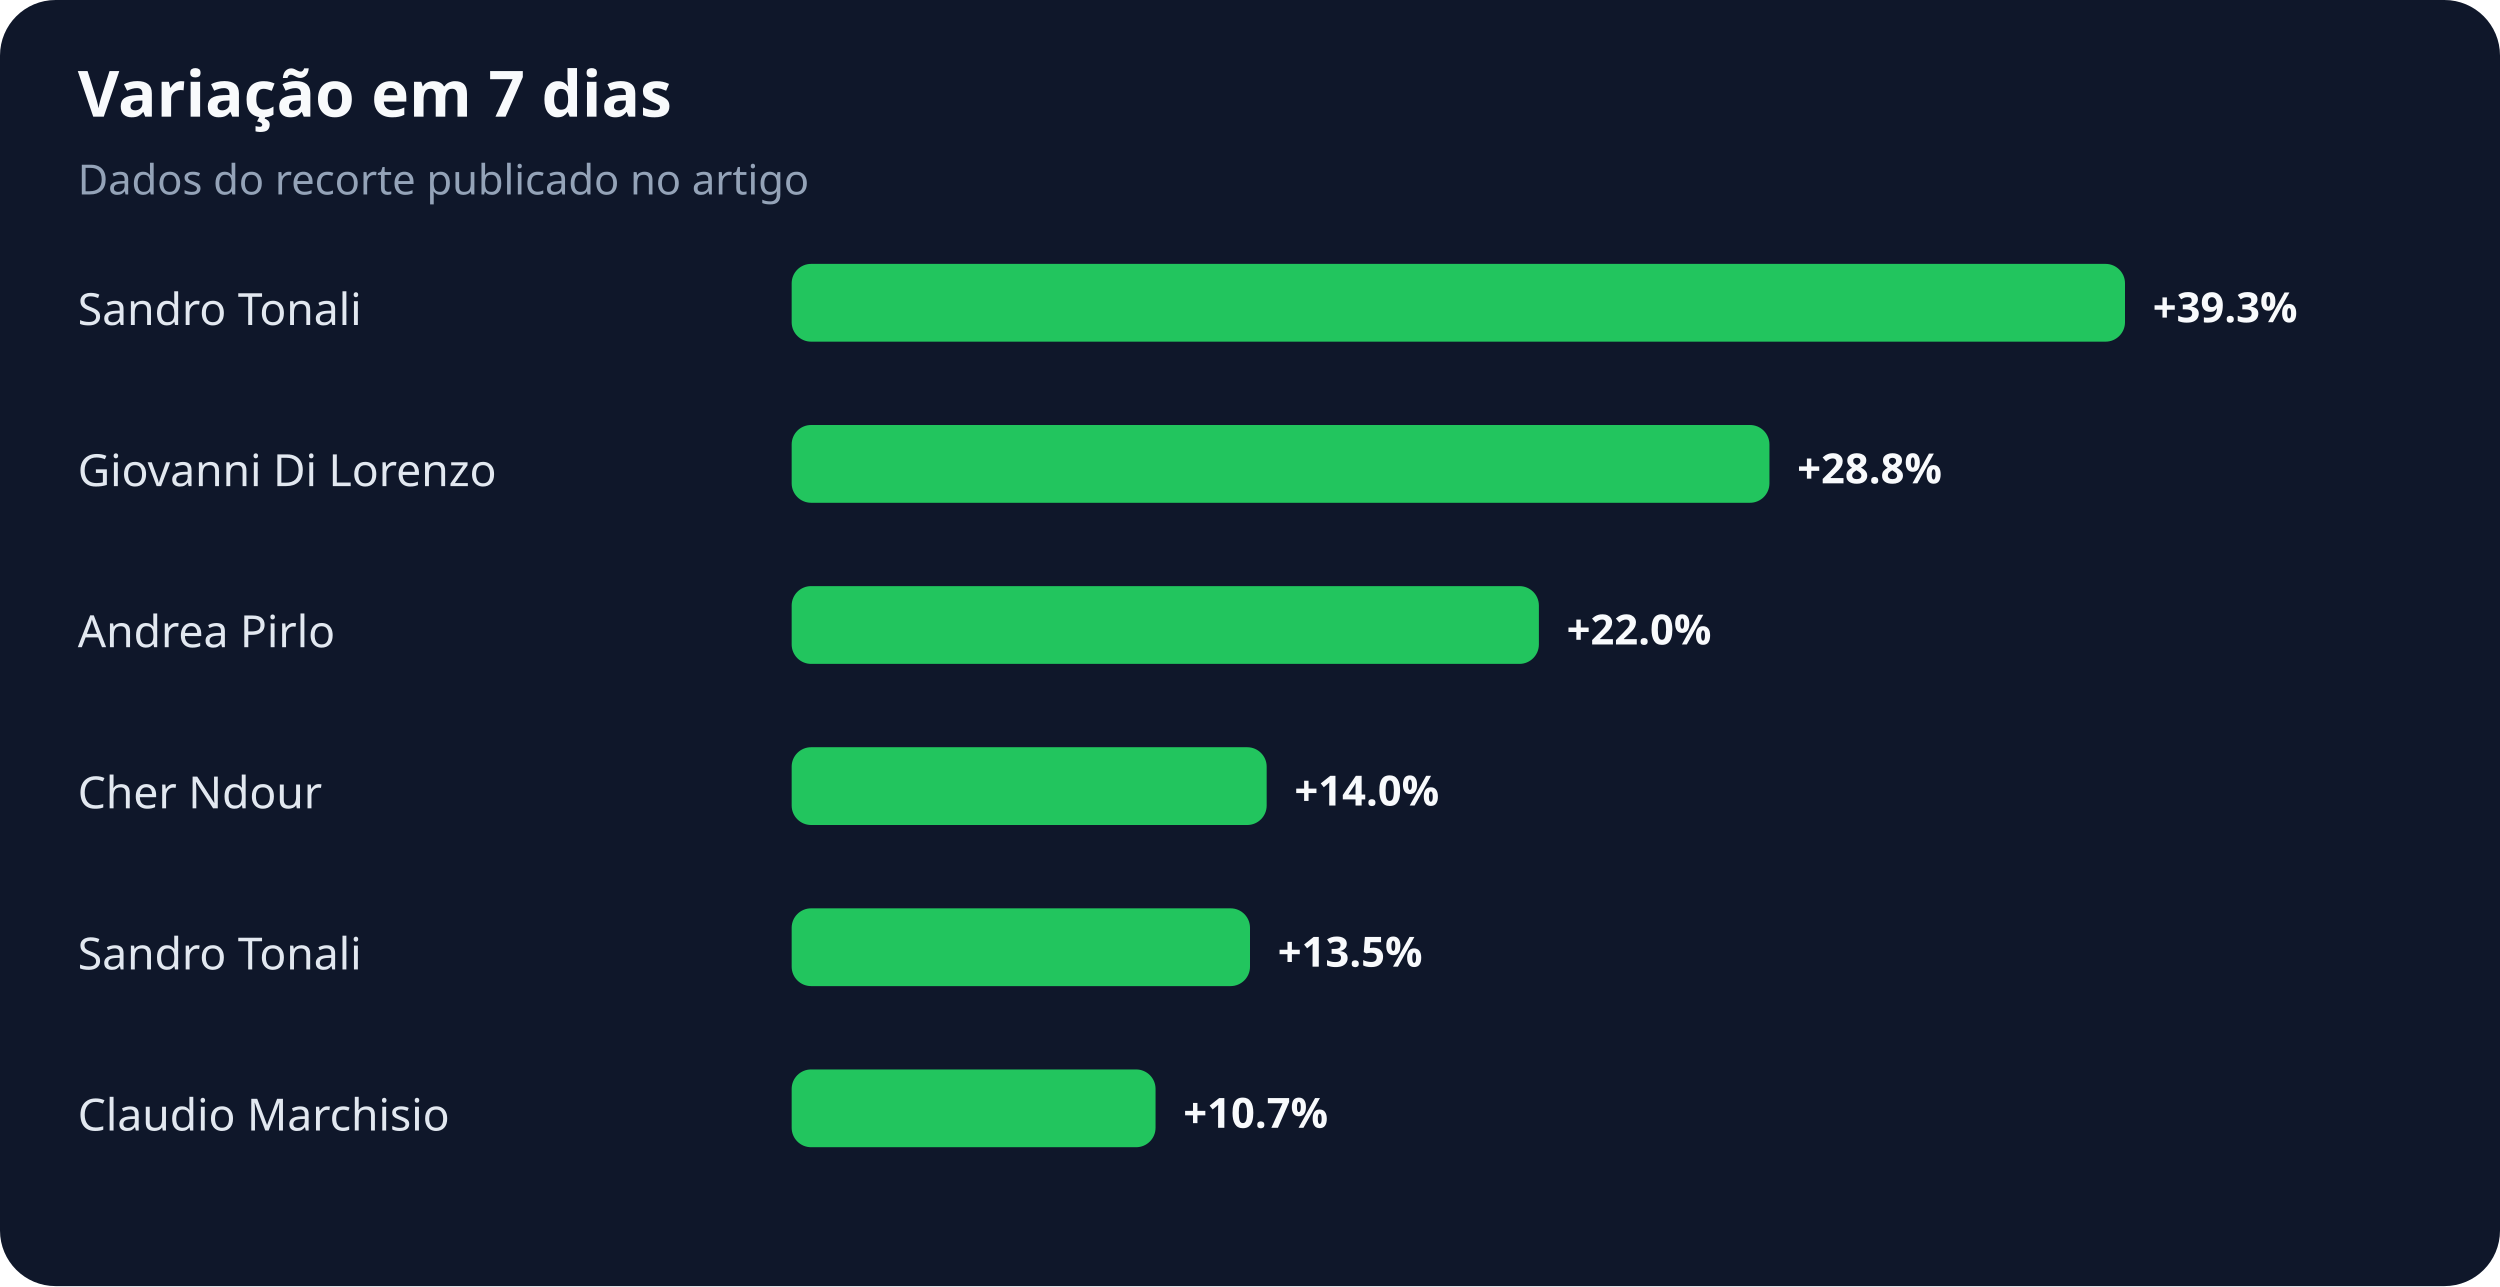
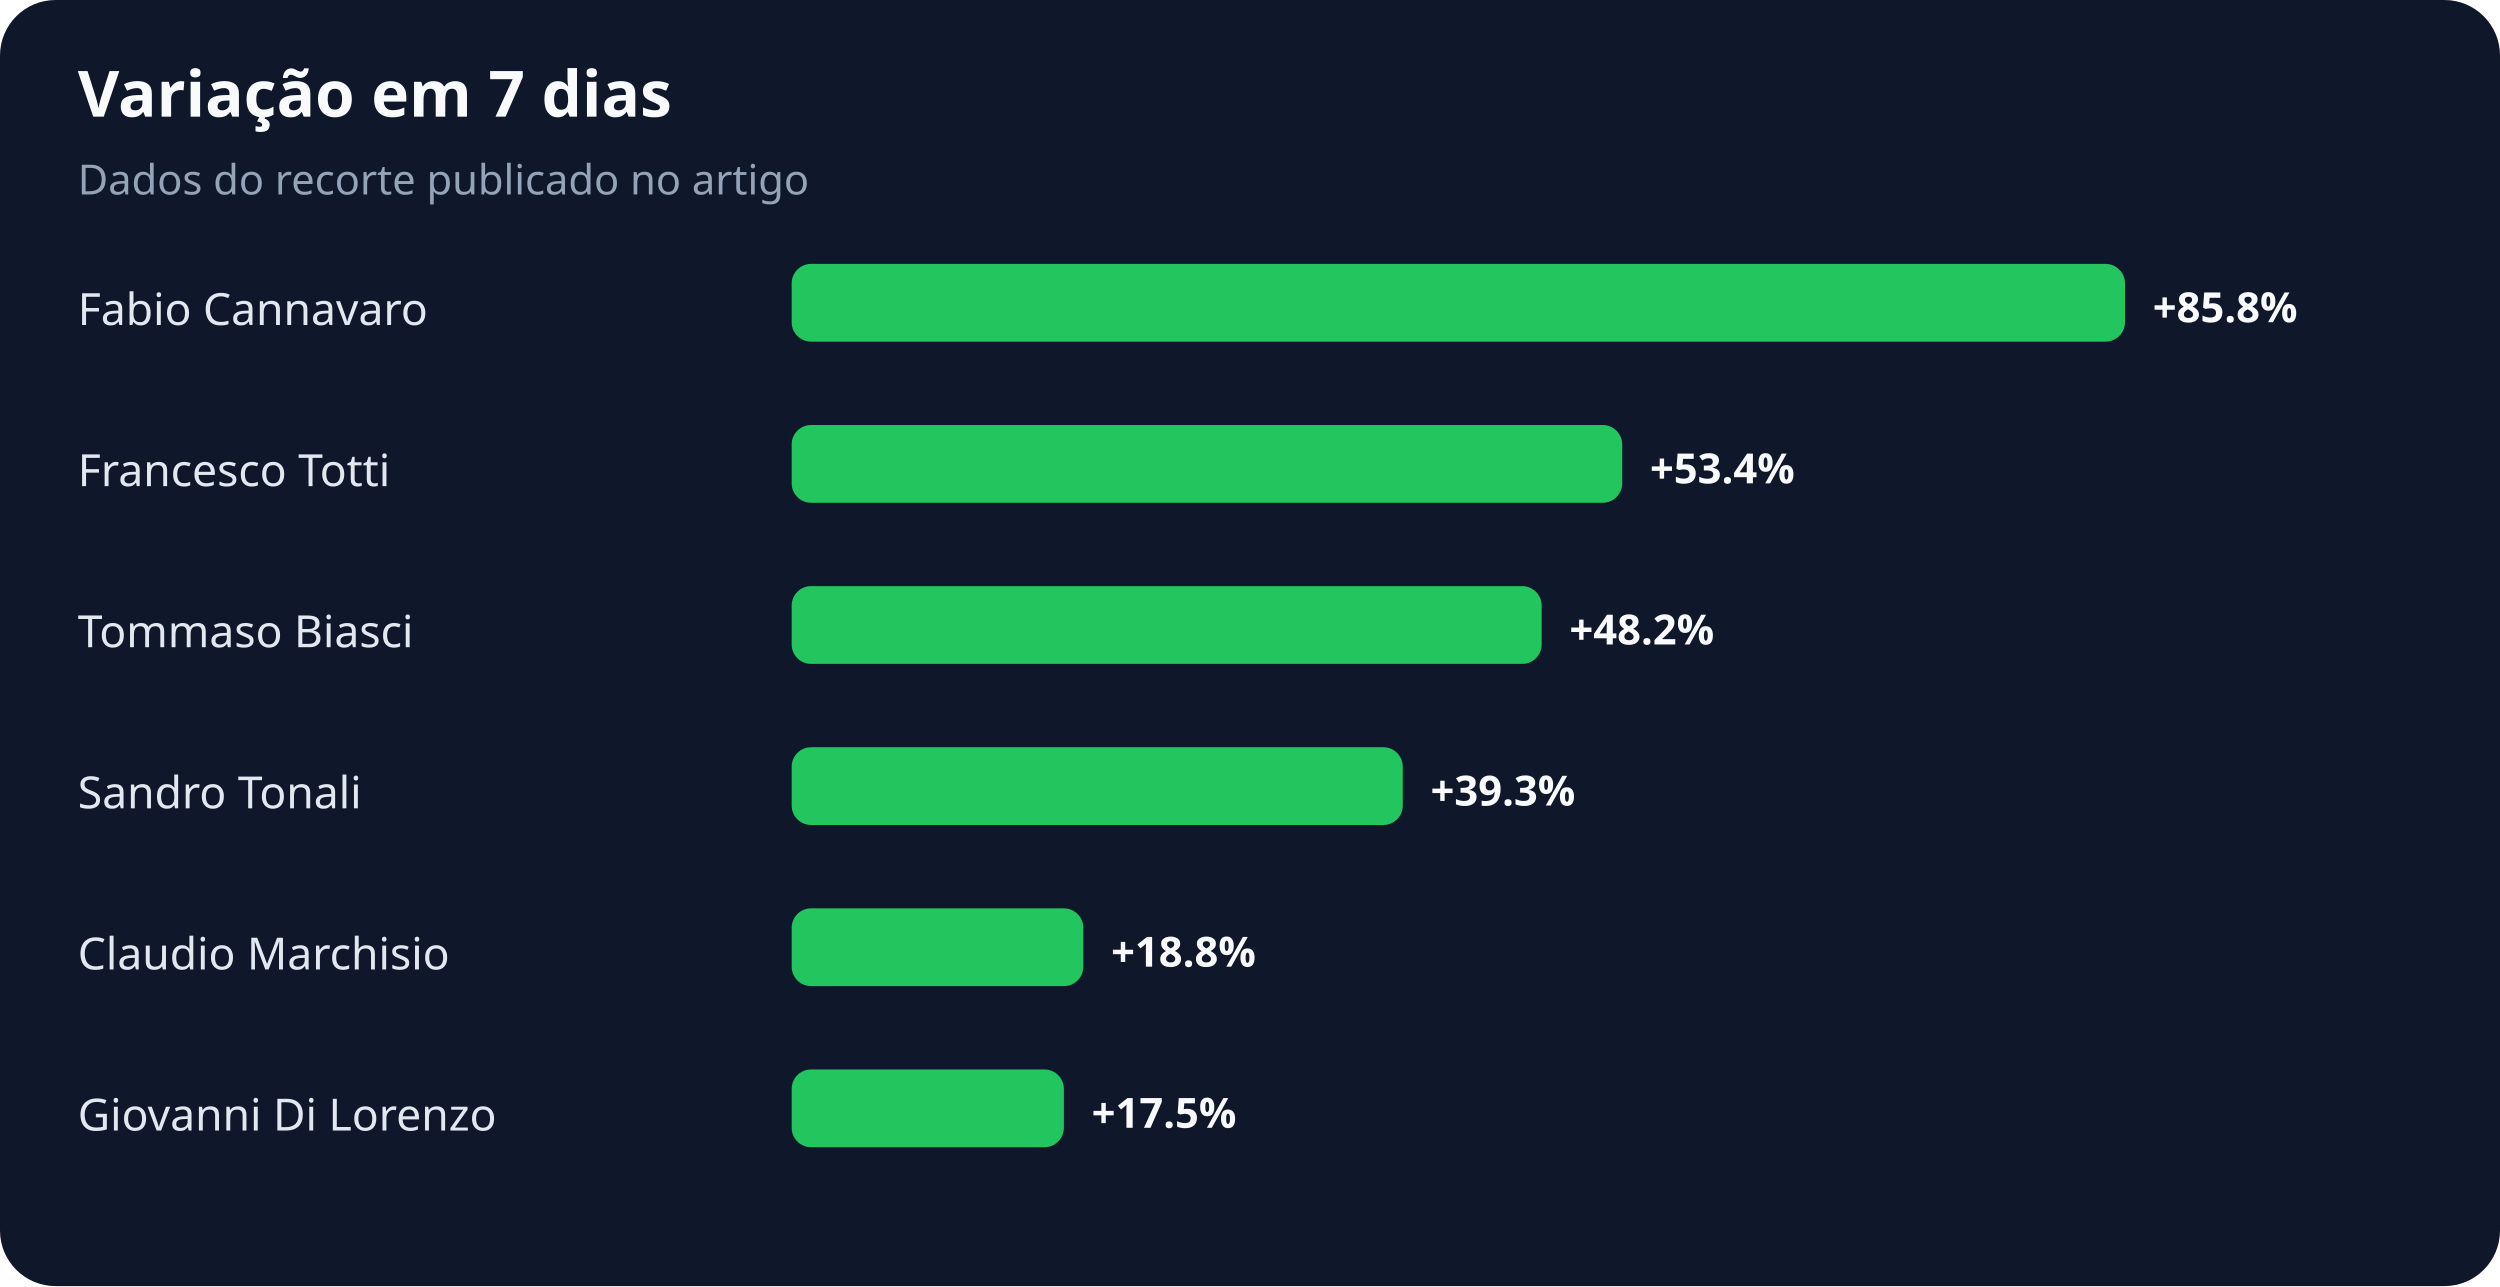
<svg xmlns="http://www.w3.org/2000/svg" width="900" height="463" viewBox="0 0 900 463" role="img" aria-labelledby="title desc">
  <rect width="100%" height="100%" rx="20" fill="#0f172a" />
  <text x="28" y="42" fill="#f8fafc" font-family="system-ui,sans-serif" font-size="23" font-weight="700">Variação em 7 dias</text>
  <text x="28" y="70" fill="#94a3b8" font-family="system-ui,sans-serif" font-size="15">Dados do recorte publicado no artigo</text>
-   <text x="28" y="117" fill="#e2e8f0" font-family="system-ui,sans-serif" font-size="16">Sandro Tonali</text>
+   <text x="28" y="117" fill="#e2e8f0" font-family="system-ui,sans-serif" font-size="16">Fabio Cannavaro</text>
  <rect x="285" y="95" width="480" height="28" rx="7" fill="#22c55e" />
-   <text x="775" y="116" fill="#f8fafc" font-family="system-ui,sans-serif" font-size="15" font-weight="700">+39.3%</text>
-   <text x="28" y="175" fill="#e2e8f0" font-family="system-ui,sans-serif" font-size="16">Giovanni Di Lorenzo</text>
-   <rect x="285" y="153" width="352" height="28" rx="7" fill="#22c55e" />
-   <text x="647" y="174" fill="#f8fafc" font-family="system-ui,sans-serif" font-size="15" font-weight="700">+28.8%</text>
-   <text x="28" y="233" fill="#e2e8f0" font-family="system-ui,sans-serif" font-size="16">Andrea Pirlo</text>
-   <rect x="285" y="211" width="269" height="28" rx="7" fill="#22c55e" />
-   <text x="564" y="232" fill="#f8fafc" font-family="system-ui,sans-serif" font-size="15" font-weight="700">+22.0%</text>
-   <text x="28" y="291" fill="#e2e8f0" font-family="system-ui,sans-serif" font-size="16">Cher Ndour</text>
-   <rect x="285" y="269" width="171" height="28" rx="7" fill="#22c55e" />
-   <text x="466" y="290" fill="#f8fafc" font-family="system-ui,sans-serif" font-size="15" font-weight="700">+14.0%</text>
-   <text x="28" y="349" fill="#e2e8f0" font-family="system-ui,sans-serif" font-size="16">Sandro Tonali</text>
-   <rect x="285" y="327" width="165" height="28" rx="7" fill="#22c55e" />
-   <text x="460" y="348" fill="#f8fafc" font-family="system-ui,sans-serif" font-size="15" font-weight="700">+13.5%</text>
-   <text x="28" y="407" fill="#e2e8f0" font-family="system-ui,sans-serif" font-size="16">Claudio Marchisio</text>
-   <rect x="285" y="385" width="131" height="28" rx="7" fill="#22c55e" />
-   <text x="426" y="406" fill="#f8fafc" font-family="system-ui,sans-serif" font-size="15" font-weight="700">+10.7%</text>
+   <text x="775" y="116" fill="#f8fafc" font-family="system-ui,sans-serif" font-size="15" font-weight="700">+85.8%</text>
+   <text x="28" y="175" fill="#e2e8f0" font-family="system-ui,sans-serif" font-size="16">Francesco Totti</text>
+   <rect x="285" y="153" width="299" height="28" rx="7" fill="#22c55e" />
+   <text x="594" y="174" fill="#f8fafc" font-family="system-ui,sans-serif" font-size="15" font-weight="700">+53.4%</text>
+   <text x="28" y="233" fill="#e2e8f0" font-family="system-ui,sans-serif" font-size="16">Tommaso Biasci</text>
+   <rect x="285" y="211" width="270" height="28" rx="7" fill="#22c55e" />
+   <text x="565" y="232" fill="#f8fafc" font-family="system-ui,sans-serif" font-size="15" font-weight="700">+48.2%</text>
+   <text x="28" y="291" fill="#e2e8f0" font-family="system-ui,sans-serif" font-size="16">Sandro Tonali</text>
+   <rect x="285" y="269" width="220" height="28" rx="7" fill="#22c55e" />
+   <text x="515" y="290" fill="#f8fafc" font-family="system-ui,sans-serif" font-size="15" font-weight="700">+39.3%</text>
+   <text x="28" y="349" fill="#e2e8f0" font-family="system-ui,sans-serif" font-size="16">Claudio Marchisio</text>
+   <rect x="285" y="327" width="105" height="28" rx="7" fill="#22c55e" />
+   <text x="400" y="348" fill="#f8fafc" font-family="system-ui,sans-serif" font-size="15" font-weight="700">+18.8%</text>
+   <text x="28" y="407" fill="#e2e8f0" font-family="system-ui,sans-serif" font-size="16">Giovanni Di Lorenzo</text>
+   <rect x="285" y="385" width="98" height="28" rx="7" fill="#22c55e" />
+   <text x="393" y="406" fill="#f8fafc" font-family="system-ui,sans-serif" font-size="15" font-weight="700">+17.5%</text>
</svg>
